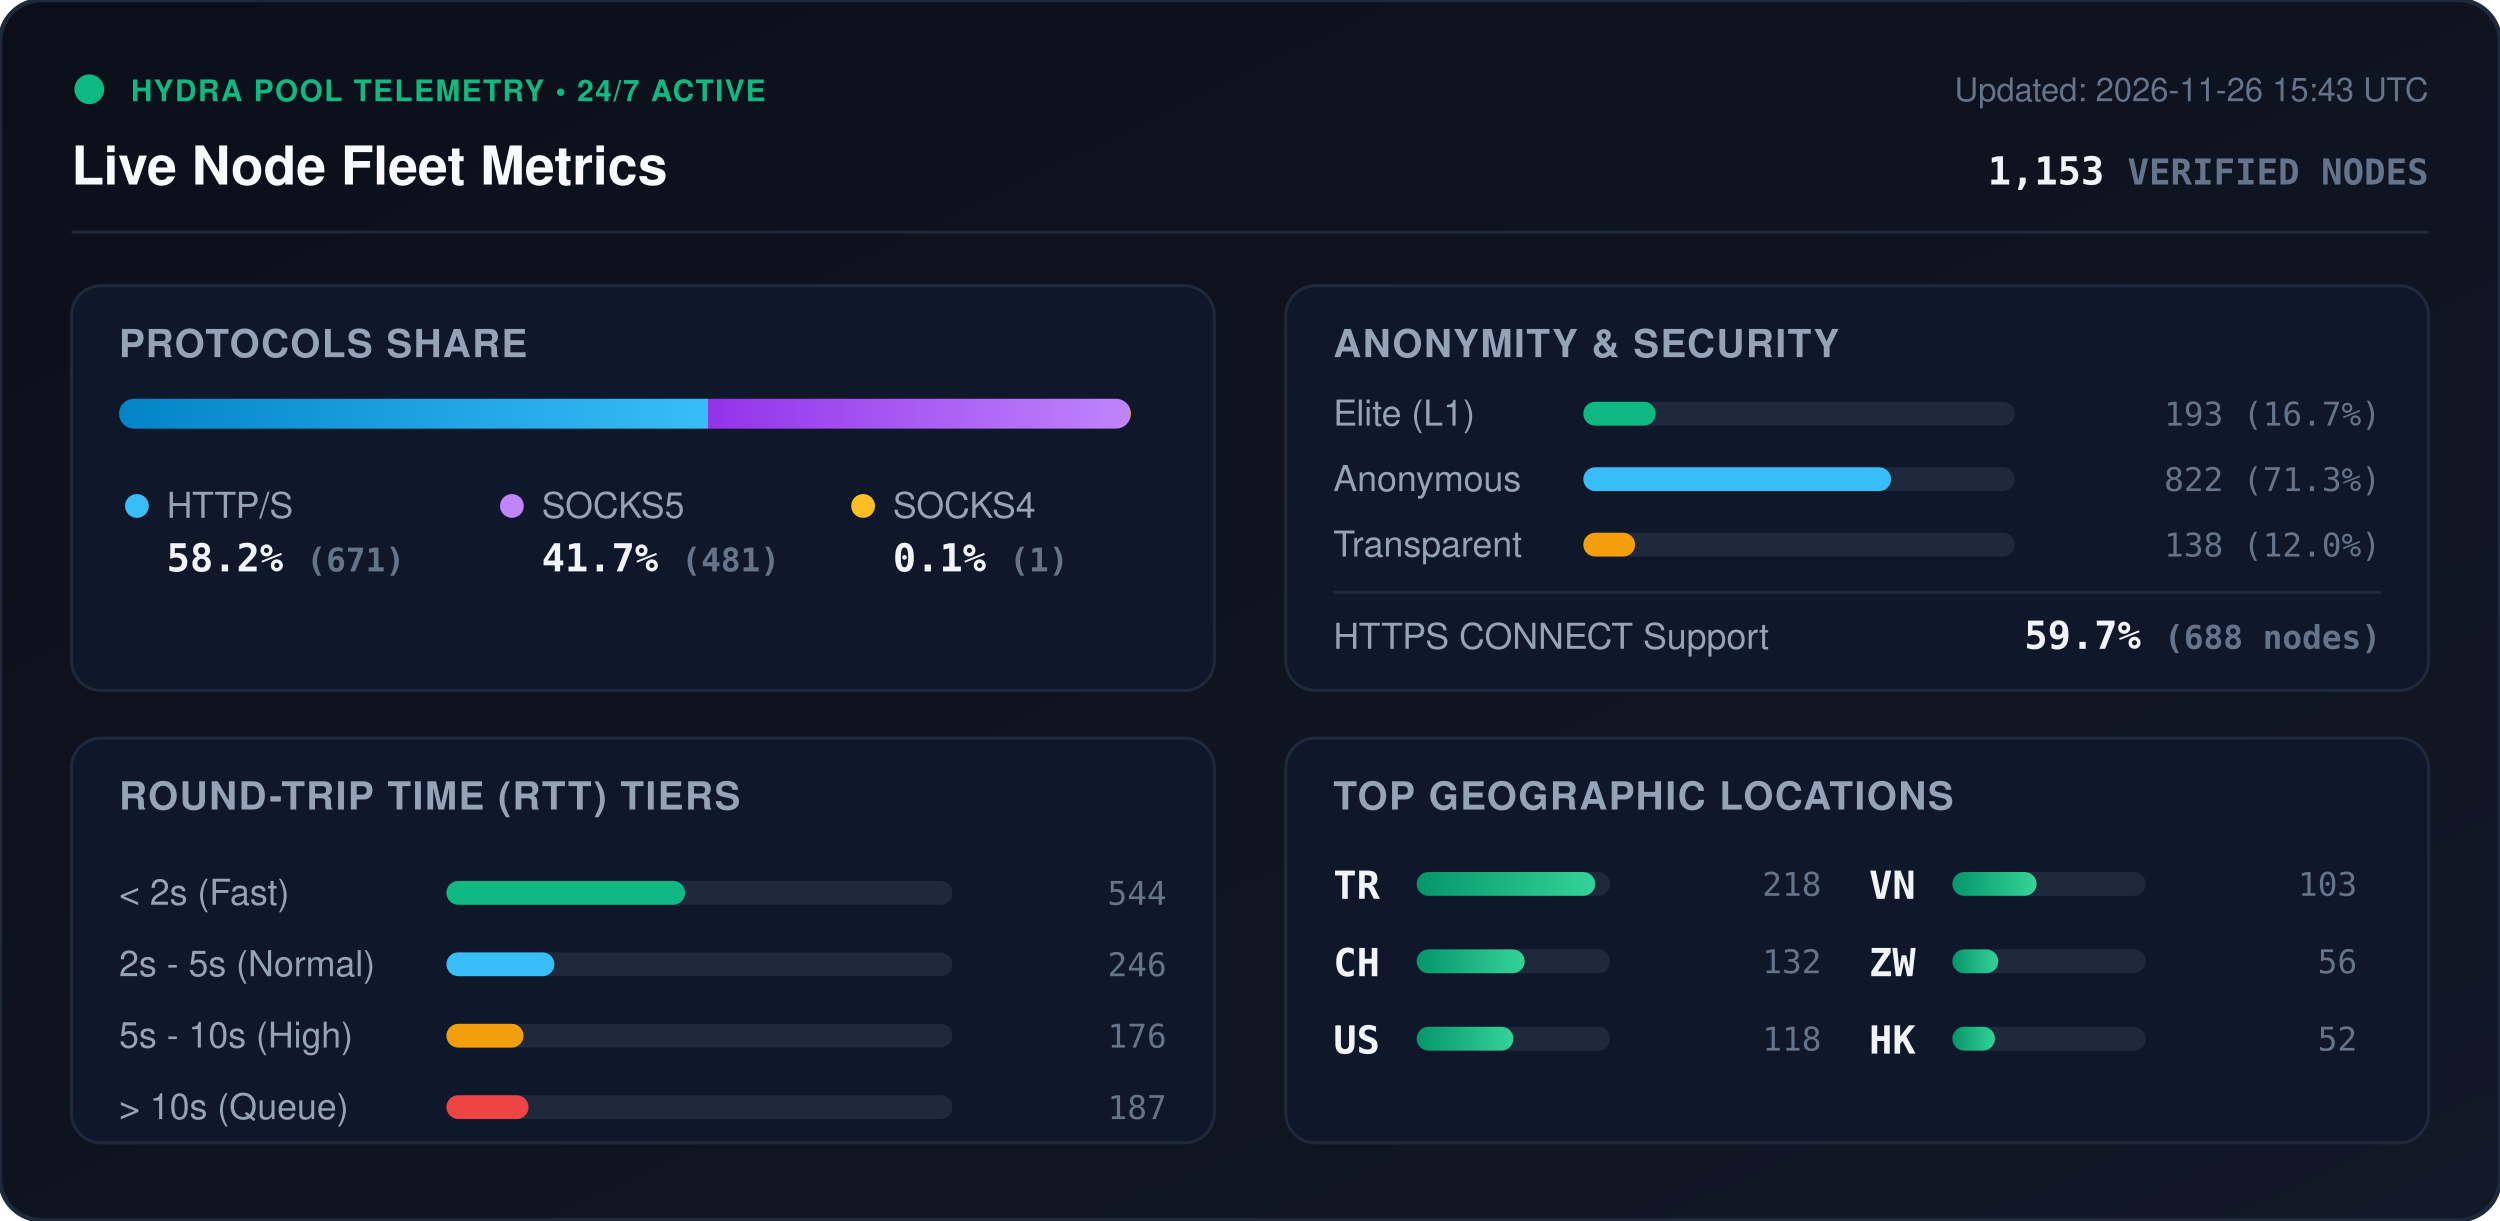
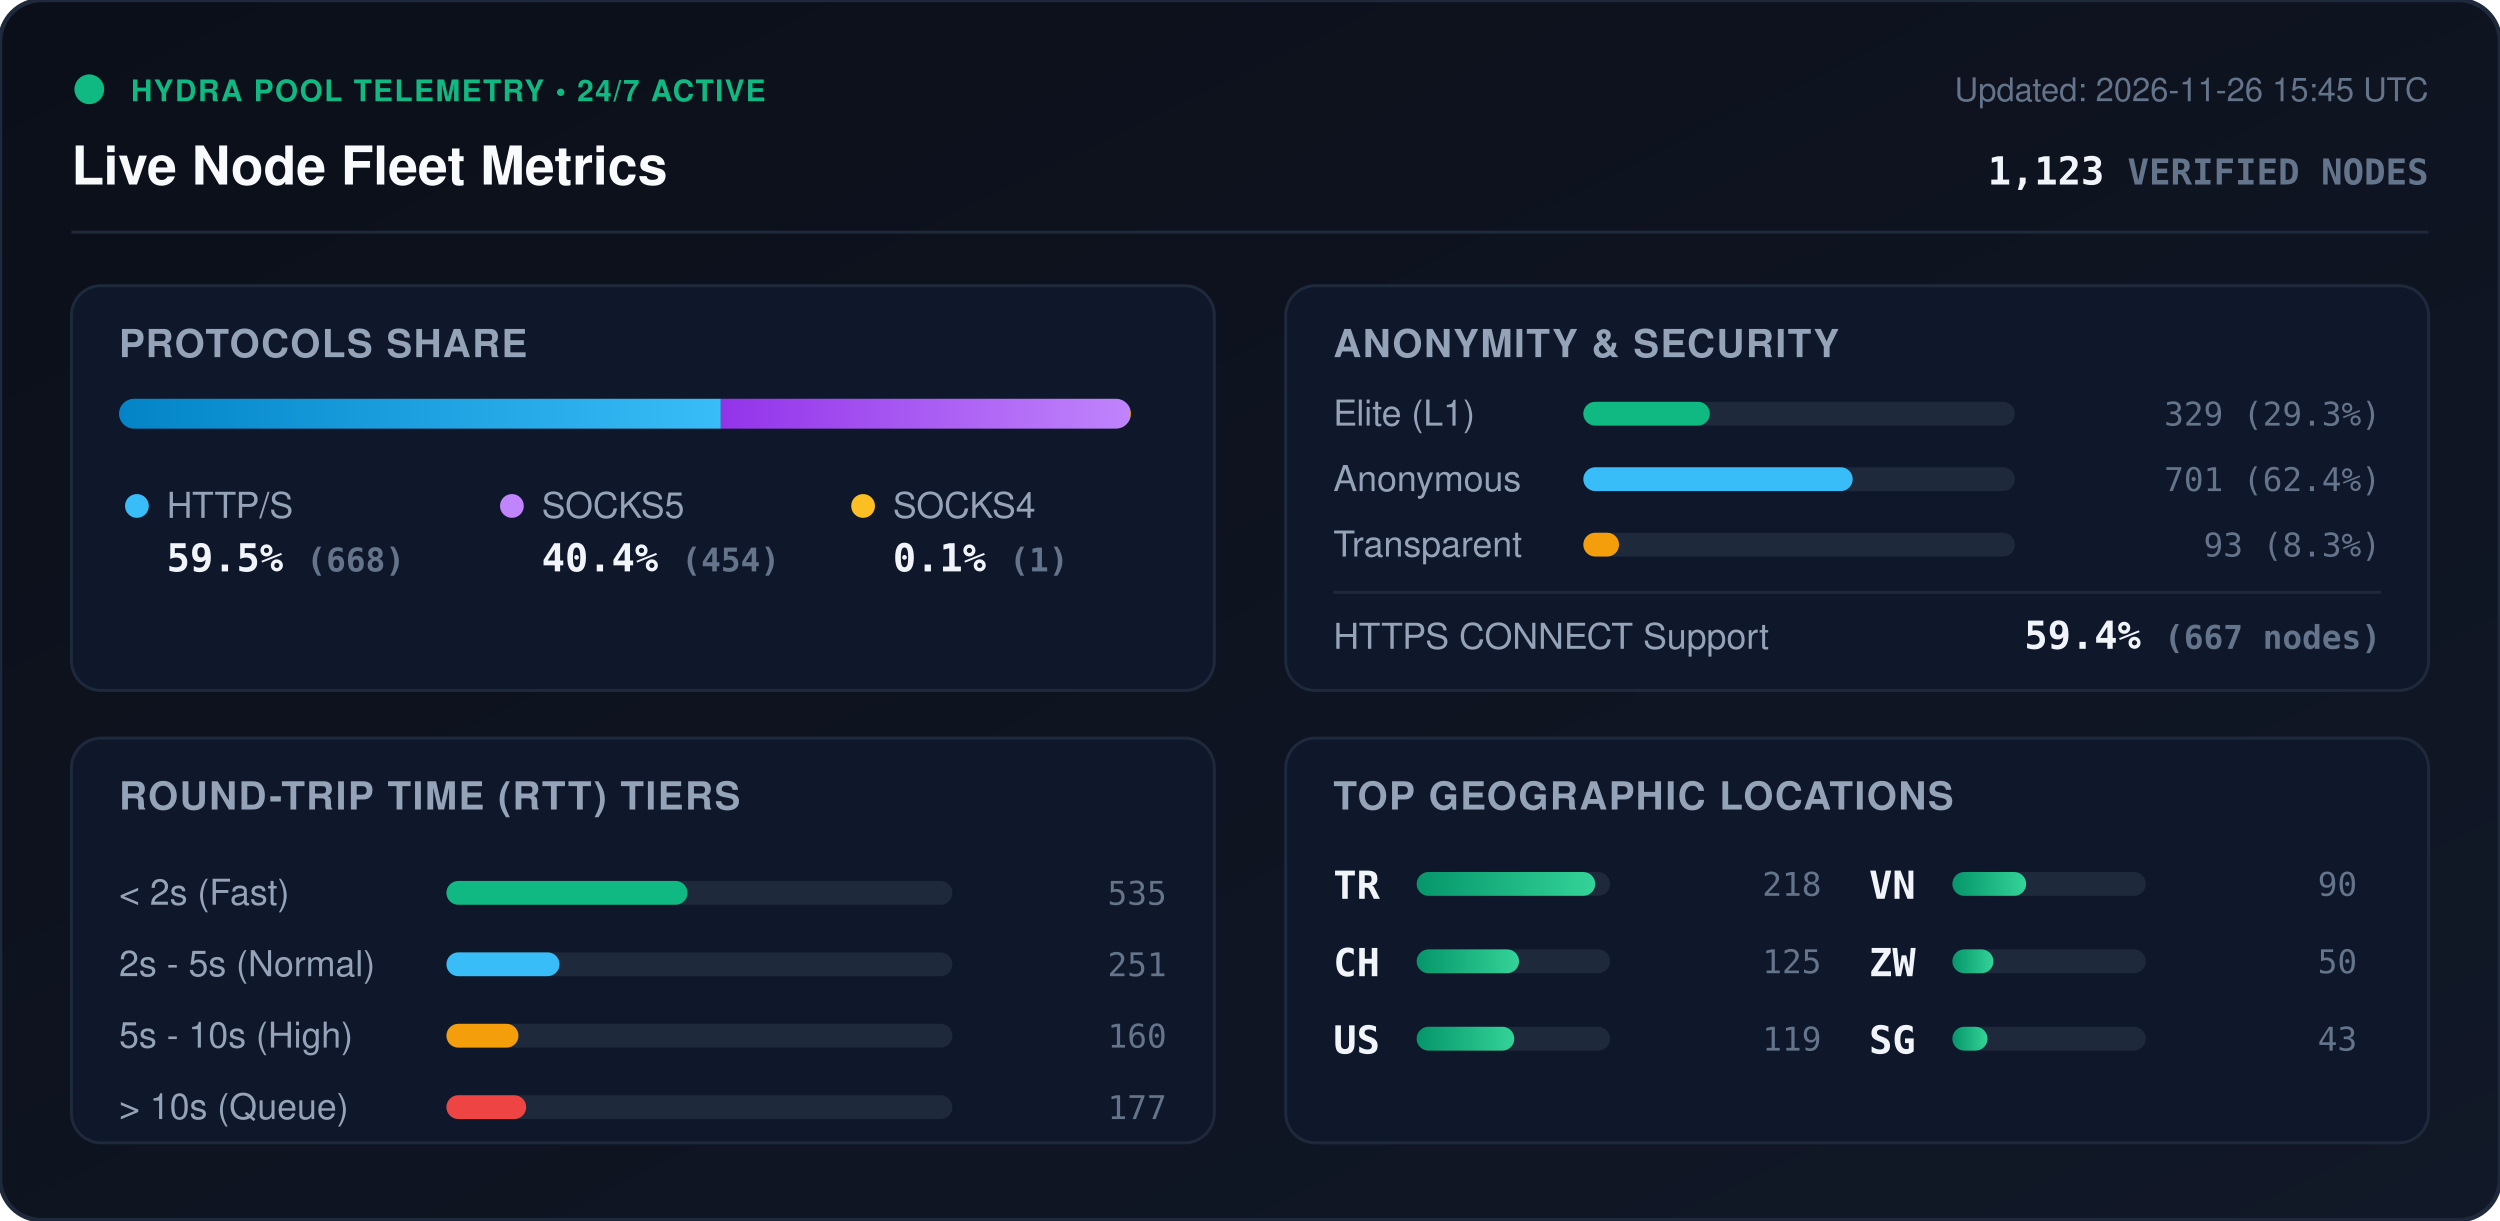
<svg xmlns="http://www.w3.org/2000/svg" viewBox="0 0 840 410" width="840" height="410" style="max-width: 100%; height: auto;">
  <defs>
    <linearGradient id="bg" x1="0%" y1="0%" x2="100%" y2="100%">
      <stop offset="0%" stop-color="#0b0f19" />
      <stop offset="100%" stop-color="#111827" />
    </linearGradient>
    <linearGradient id="bar-http" x1="0%" y1="0%" x2="100%" y2="0%">
      <stop offset="0%" stop-color="#0284c7" />
      <stop offset="100%" stop-color="#38bdf8" />
    </linearGradient>
    <linearGradient id="bar-socks5" x1="0%" y1="0%" x2="100%" y2="0%">
      <stop offset="0%" stop-color="#9333ea" />
      <stop offset="100%" stop-color="#c084fc" />
    </linearGradient>
    <linearGradient id="bar-socks4" x1="0%" y1="0%" x2="100%" y2="0%">
      <stop offset="0%" stop-color="#d97706" />
      <stop offset="100%" stop-color="#fbbf24" />
    </linearGradient>
    <linearGradient id="bar-green" x1="0%" y1="0%" x2="100%" y2="0%">
      <stop offset="0%" stop-color="#059669" />
      <stop offset="100%" stop-color="#34d399" />
    </linearGradient>
    <clipPath id="prog-track-clip">
      <rect width="340.0" height="10" rx="5" />
    </clipPath>
    <style>
      .title { font: 700 18px -apple-system, BlinkMacSystemFont, 'Segoe UI', Helvetica, Arial, sans-serif; fill: #f8fafc; }
      .sub { font: 500 11px -apple-system, BlinkMacSystemFont, 'Segoe UI', Helvetica, Arial, sans-serif; fill: #64748b; }
      .section-hdr { font: 600 13px -apple-system, BlinkMacSystemFont, 'Segoe UI', Helvetica, Arial, sans-serif; fill: #94a3b8; letter-spacing: 0.5px; }
      .metric-val { font: 700 13px -apple-system, BlinkMacSystemFont, 'Segoe UI', Helvetica, Arial, sans-serif; fill: #f1f5f9; }
      .metric-lbl { font: 500 12px -apple-system, BlinkMacSystemFont, 'Segoe UI', Helvetica, Arial, sans-serif; fill: #94a3b8; }
      .badge-txt { font: 700 10px -apple-system, BlinkMacSystemFont, 'Segoe UI', Helvetica, Arial, sans-serif; fill: #10b981; letter-spacing: 0.5px; }
      .mono { font-family: ui-monospace, SFMono-Regular, Menlo, Monaco, Consolas, monospace; }
      .pulse { animation: beacon 2s infinite ease-in-out; }
      @keyframes beacon { 0%, 100% { opacity: 1; } 50% { opacity: 0.35; } }
    </style>
  </defs>
  <rect width="840" height="410" rx="14" fill="url(#bg)" stroke="#1e293b" stroke-width="1.5" />
  <g transform="translate(24, 24)">
    <circle cx="6" cy="6" r="5" fill="#10b981" class="pulse" />
    <text x="20" y="10" class="badge-txt">HYDRA POOL TELEMETRY • 24/7 ACTIVE</text>
    <text x="0" y="38" class="title">Live Node Fleet Metrics</text>
-     <text x="792" y="10" text-anchor="end" class="sub">Updated: 2026-11-26 15:43 UTC</text>
-     <text x="792" y="38" text-anchor="end" class="metric-val mono" fill="#38bdf8">1,153 <tspan font-size="12" fill="#64748b">VERIFIED NODES</tspan>
+     <text x="792" y="10" text-anchor="end" class="sub">Updated: 2026-11-26 15:45 UTC</text>
+     <text x="792" y="38" text-anchor="end" class="metric-val mono" fill="#38bdf8">1,123 <tspan font-size="12" fill="#64748b">VERIFIED NODES</tspan>
    </text>
  </g>
  <line x1="24" y1="78" x2="816" y2="78" stroke="#1e293b" stroke-width="1" />
  <g transform="translate(24, 96)">
    <rect width="384" height="136" rx="10" fill="#0f172a" stroke="#1e293b" />
    <text x="16" y="24" class="section-hdr">PROTOCOLS SHARE</text>
    <g transform="translate(16, 38)">
      <rect width="340.0" height="10" rx="5" fill="#1e293b" />
      <g clip-path="url(#prog-track-clip)">
-         <rect x="0" width="197.9" height="10" fill="url(#bar-http)" />
-         <rect x="197.9" width="141.8" height="10" fill="url(#bar-socks5)" />
+         <rect x="0" width="202.2" height="10" fill="url(#bar-http)" />
+         <rect x="202.2" width="137.5" height="10" fill="url(#bar-socks5)" />
        <rect x="339.7" width="0.3" height="10" fill="url(#bar-socks4)" />
      </g>
    </g>
    <g transform="translate(16, 68)">
      <circle cx="6" cy="6" r="4" fill="#38bdf8" />
      <text x="16" y="10" class="metric-lbl">HTTP/S</text>
-       <text x="16" y="28" class="metric-val mono">58.2% <tspan font-size="11" fill="#64748b">(671)</tspan>
+       <text x="16" y="28" class="metric-val mono">59.5% <tspan font-size="11" fill="#64748b">(668)</tspan>
      </text>
      <circle cx="132" cy="6" r="4" fill="#c084fc" />
      <text x="142" y="10" class="metric-lbl">SOCKS5</text>
-       <text x="142" y="28" class="metric-val mono">41.7% <tspan font-size="11" fill="#64748b">(481)</tspan>
+       <text x="142" y="28" class="metric-val mono">40.4% <tspan font-size="11" fill="#64748b">(454)</tspan>
      </text>
      <circle cx="250" cy="6" r="4" fill="#fbbf24" />
      <text x="260" y="10" class="metric-lbl">SOCKS4</text>
      <text x="260" y="28" class="metric-val mono">0.1% <tspan font-size="11" fill="#64748b">(1)</tspan>
      </text>
    </g>
  </g>
  <g transform="translate(432, 96)">
    <rect width="384" height="136" rx="10" fill="#0f172a" stroke="#1e293b" />
    <text x="16" y="24" class="section-hdr">ANONYMITY &amp; SECURITY</text>
    <text x="16" y="47" class="metric-lbl">Elite (L1)</text>
    <rect x="100" y="39" width="145.0" height="8" rx="4" fill="#1e293b" />
-     <rect x="100" y="39" width="24.3" height="8" rx="4" fill="#10b981" />
-     <text x="368" y="47" text-anchor="end" class="mono sub" fill="#e2e8f0">193 (16.7%)</text>
+     <rect x="100" y="39" width="42.5" height="8" rx="4" fill="#10b981" />
+     <text x="368" y="47" text-anchor="end" class="mono sub" fill="#e2e8f0">329 (29.3%)</text>
    <text x="16" y="69" class="metric-lbl">Anonymous</text>
    <rect x="100" y="61" width="145.0" height="8" rx="4" fill="#1e293b" />
-     <rect x="100" y="61" width="103.4" height="8" rx="4" fill="#38bdf8" />
-     <text x="368" y="69" text-anchor="end" class="mono sub" fill="#e2e8f0">822 (71.3%)</text>
+     <rect x="100" y="61" width="90.5" height="8" rx="4" fill="#38bdf8" />
+     <text x="368" y="69" text-anchor="end" class="mono sub" fill="#e2e8f0">701 (62.4%)</text>
    <text x="16" y="91" class="metric-lbl">Transparent</text>
    <rect x="100" y="83" width="145.0" height="8" rx="4" fill="#1e293b" />
-     <rect x="100" y="83" width="17.4" height="8" rx="4" fill="#f59e0b" />
-     <text x="368" y="91" text-anchor="end" class="mono sub" fill="#e2e8f0">138 (12.0%)</text>
+     <rect x="100" y="83" width="12.0" height="8" rx="4" fill="#f59e0b" />
+     <text x="368" y="91" text-anchor="end" class="mono sub" fill="#e2e8f0">93 (8.3%)</text>
    <line x1="16" y1="103" x2="368" y2="103" stroke="#1e293b" stroke-width="1" />
    <text x="16" y="122" class="metric-lbl">HTTPS CONNECT Support</text>
-     <text x="368" y="122" text-anchor="end" class="metric-val mono" fill="#34d399">59.7% <tspan font-size="11" fill="#64748b">(688 nodes)</tspan>
+     <text x="368" y="122" text-anchor="end" class="metric-val mono" fill="#34d399">59.4% <tspan font-size="11" fill="#64748b">(667 nodes)</tspan>
    </text>
  </g>
  <g transform="translate(24, 248)">
    <rect width="384" height="136" rx="10" fill="#0f172a" stroke="#1e293b" />
    <text x="16" y="24" class="section-hdr">ROUND-TRIP TIME (RTT) TIERS</text>
    <g transform="translate(16, 42)">
      <text x="0" y="14" class="metric-lbl">&lt; 2s (Fast)</text>
      <rect x="110" y="6" width="170" height="8" rx="4" fill="#1e293b" />
-       <rect x="110" y="6" width="80.2" height="8" rx="4" fill="#10b981" />
-       <text x="352" y="14" text-anchor="end" class="mono sub">544</text>
+       <rect x="110" y="6" width="81.0" height="8" rx="4" fill="#10b981" />
+       <text x="352" y="14" text-anchor="end" class="mono sub">535</text>
      <text x="0" y="38" class="metric-lbl">2s - 5s (Normal)</text>
      <rect x="110" y="30" width="170" height="8" rx="4" fill="#1e293b" />
-       <rect x="110" y="30" width="36.3" height="8" rx="4" fill="#38bdf8" />
-       <text x="352" y="38" text-anchor="end" class="mono sub">246</text>
+       <rect x="110" y="30" width="38.0" height="8" rx="4" fill="#38bdf8" />
+       <text x="352" y="38" text-anchor="end" class="mono sub">251</text>
      <text x="0" y="62" class="metric-lbl">5s - 10s (High)</text>
      <rect x="110" y="54" width="170" height="8" rx="4" fill="#1e293b" />
-       <rect x="110" y="54" width="25.9" height="8" rx="4" fill="#f59e0b" />
-       <text x="352" y="62" text-anchor="end" class="mono sub">176</text>
+       <rect x="110" y="54" width="24.2" height="8" rx="4" fill="#f59e0b" />
+       <text x="352" y="62" text-anchor="end" class="mono sub">160</text>
      <text x="0" y="86" class="metric-lbl">&gt; 10s (Queue)</text>
      <rect x="110" y="78" width="170" height="8" rx="4" fill="#1e293b" />
-       <rect x="110" y="78" width="27.6" height="8" rx="4" fill="#ef4444" />
-       <text x="352" y="86" text-anchor="end" class="mono sub">187</text>
+       <rect x="110" y="78" width="26.8" height="8" rx="4" fill="#ef4444" />
+       <text x="352" y="86" text-anchor="end" class="mono sub">177</text>
    </g>
  </g>
  <g transform="translate(432, 248)">
    <rect width="384" height="136" rx="10" fill="#0f172a" stroke="#1e293b" />
    <text x="16" y="24" class="section-hdr">TOP GEOGRAPHIC LOCATIONS</text>
    <g transform="translate(16, 42)">
      <g transform="translate(0, 0)">
        <text x="0" y="12" class="mono metric-val" font-size="12">TR</text>
        <rect x="28" y="3" width="65" height="8" rx="4" fill="#1e293b" />
        <rect x="28" y="3" width="60.0" height="8" rx="4" fill="url(#bar-green)" />
        <text x="164" y="11" text-anchor="end" class="mono sub">218</text>
      </g>
      <g transform="translate(0, 26)">
        <text x="0" y="12" class="mono metric-val" font-size="12">CH</text>
        <rect x="28" y="3" width="65" height="8" rx="4" fill="#1e293b" />
-         <rect x="28" y="3" width="36.3" height="8" rx="4" fill="url(#bar-green)" />
-         <text x="164" y="11" text-anchor="end" class="mono sub">132</text>
+         <rect x="28" y="3" width="34.4" height="8" rx="4" fill="url(#bar-green)" />
+         <text x="164" y="11" text-anchor="end" class="mono sub">125</text>
      </g>
      <g transform="translate(0, 52)">
        <text x="0" y="12" class="mono metric-val" font-size="12">US</text>
        <rect x="28" y="3" width="65" height="8" rx="4" fill="#1e293b" />
-         <rect x="28" y="3" width="32.5" height="8" rx="4" fill="url(#bar-green)" />
-         <text x="164" y="11" text-anchor="end" class="mono sub">118</text>
+         <rect x="28" y="3" width="32.8" height="8" rx="4" fill="url(#bar-green)" />
+         <text x="164" y="11" text-anchor="end" class="mono sub">119</text>
      </g>
      <g transform="translate(180, 0)">
        <text x="0" y="12" class="mono metric-val" font-size="12">VN</text>
        <rect x="28" y="3" width="65" height="8" rx="4" fill="#1e293b" />
-         <rect x="28" y="3" width="28.3" height="8" rx="4" fill="url(#bar-green)" />
-         <text x="164" y="11" text-anchor="end" class="mono sub">103</text>
+         <rect x="28" y="3" width="24.8" height="8" rx="4" fill="url(#bar-green)" />
+         <text x="164" y="11" text-anchor="end" class="mono sub">90</text>
      </g>
      <g transform="translate(180, 26)">
        <text x="0" y="12" class="mono metric-val" font-size="12">ZW</text>
        <rect x="28" y="3" width="65" height="8" rx="4" fill="#1e293b" />
-         <rect x="28" y="3" width="15.4" height="8" rx="4" fill="url(#bar-green)" />
-         <text x="164" y="11" text-anchor="end" class="mono sub">56</text>
+         <rect x="28" y="3" width="13.8" height="8" rx="4" fill="url(#bar-green)" />
+         <text x="164" y="11" text-anchor="end" class="mono sub">50</text>
      </g>
      <g transform="translate(180, 52)">
-         <text x="0" y="12" class="mono metric-val" font-size="12">HK</text>
+         <text x="0" y="12" class="mono metric-val" font-size="12">SG</text>
        <rect x="28" y="3" width="65" height="8" rx="4" fill="#1e293b" />
-         <rect x="28" y="3" width="14.3" height="8" rx="4" fill="url(#bar-green)" />
-         <text x="164" y="11" text-anchor="end" class="mono sub">52</text>
+         <rect x="28" y="3" width="11.8" height="8" rx="4" fill="url(#bar-green)" />
+         <text x="164" y="11" text-anchor="end" class="mono sub">43</text>
      </g>
    </g>
  </g>
</svg>
